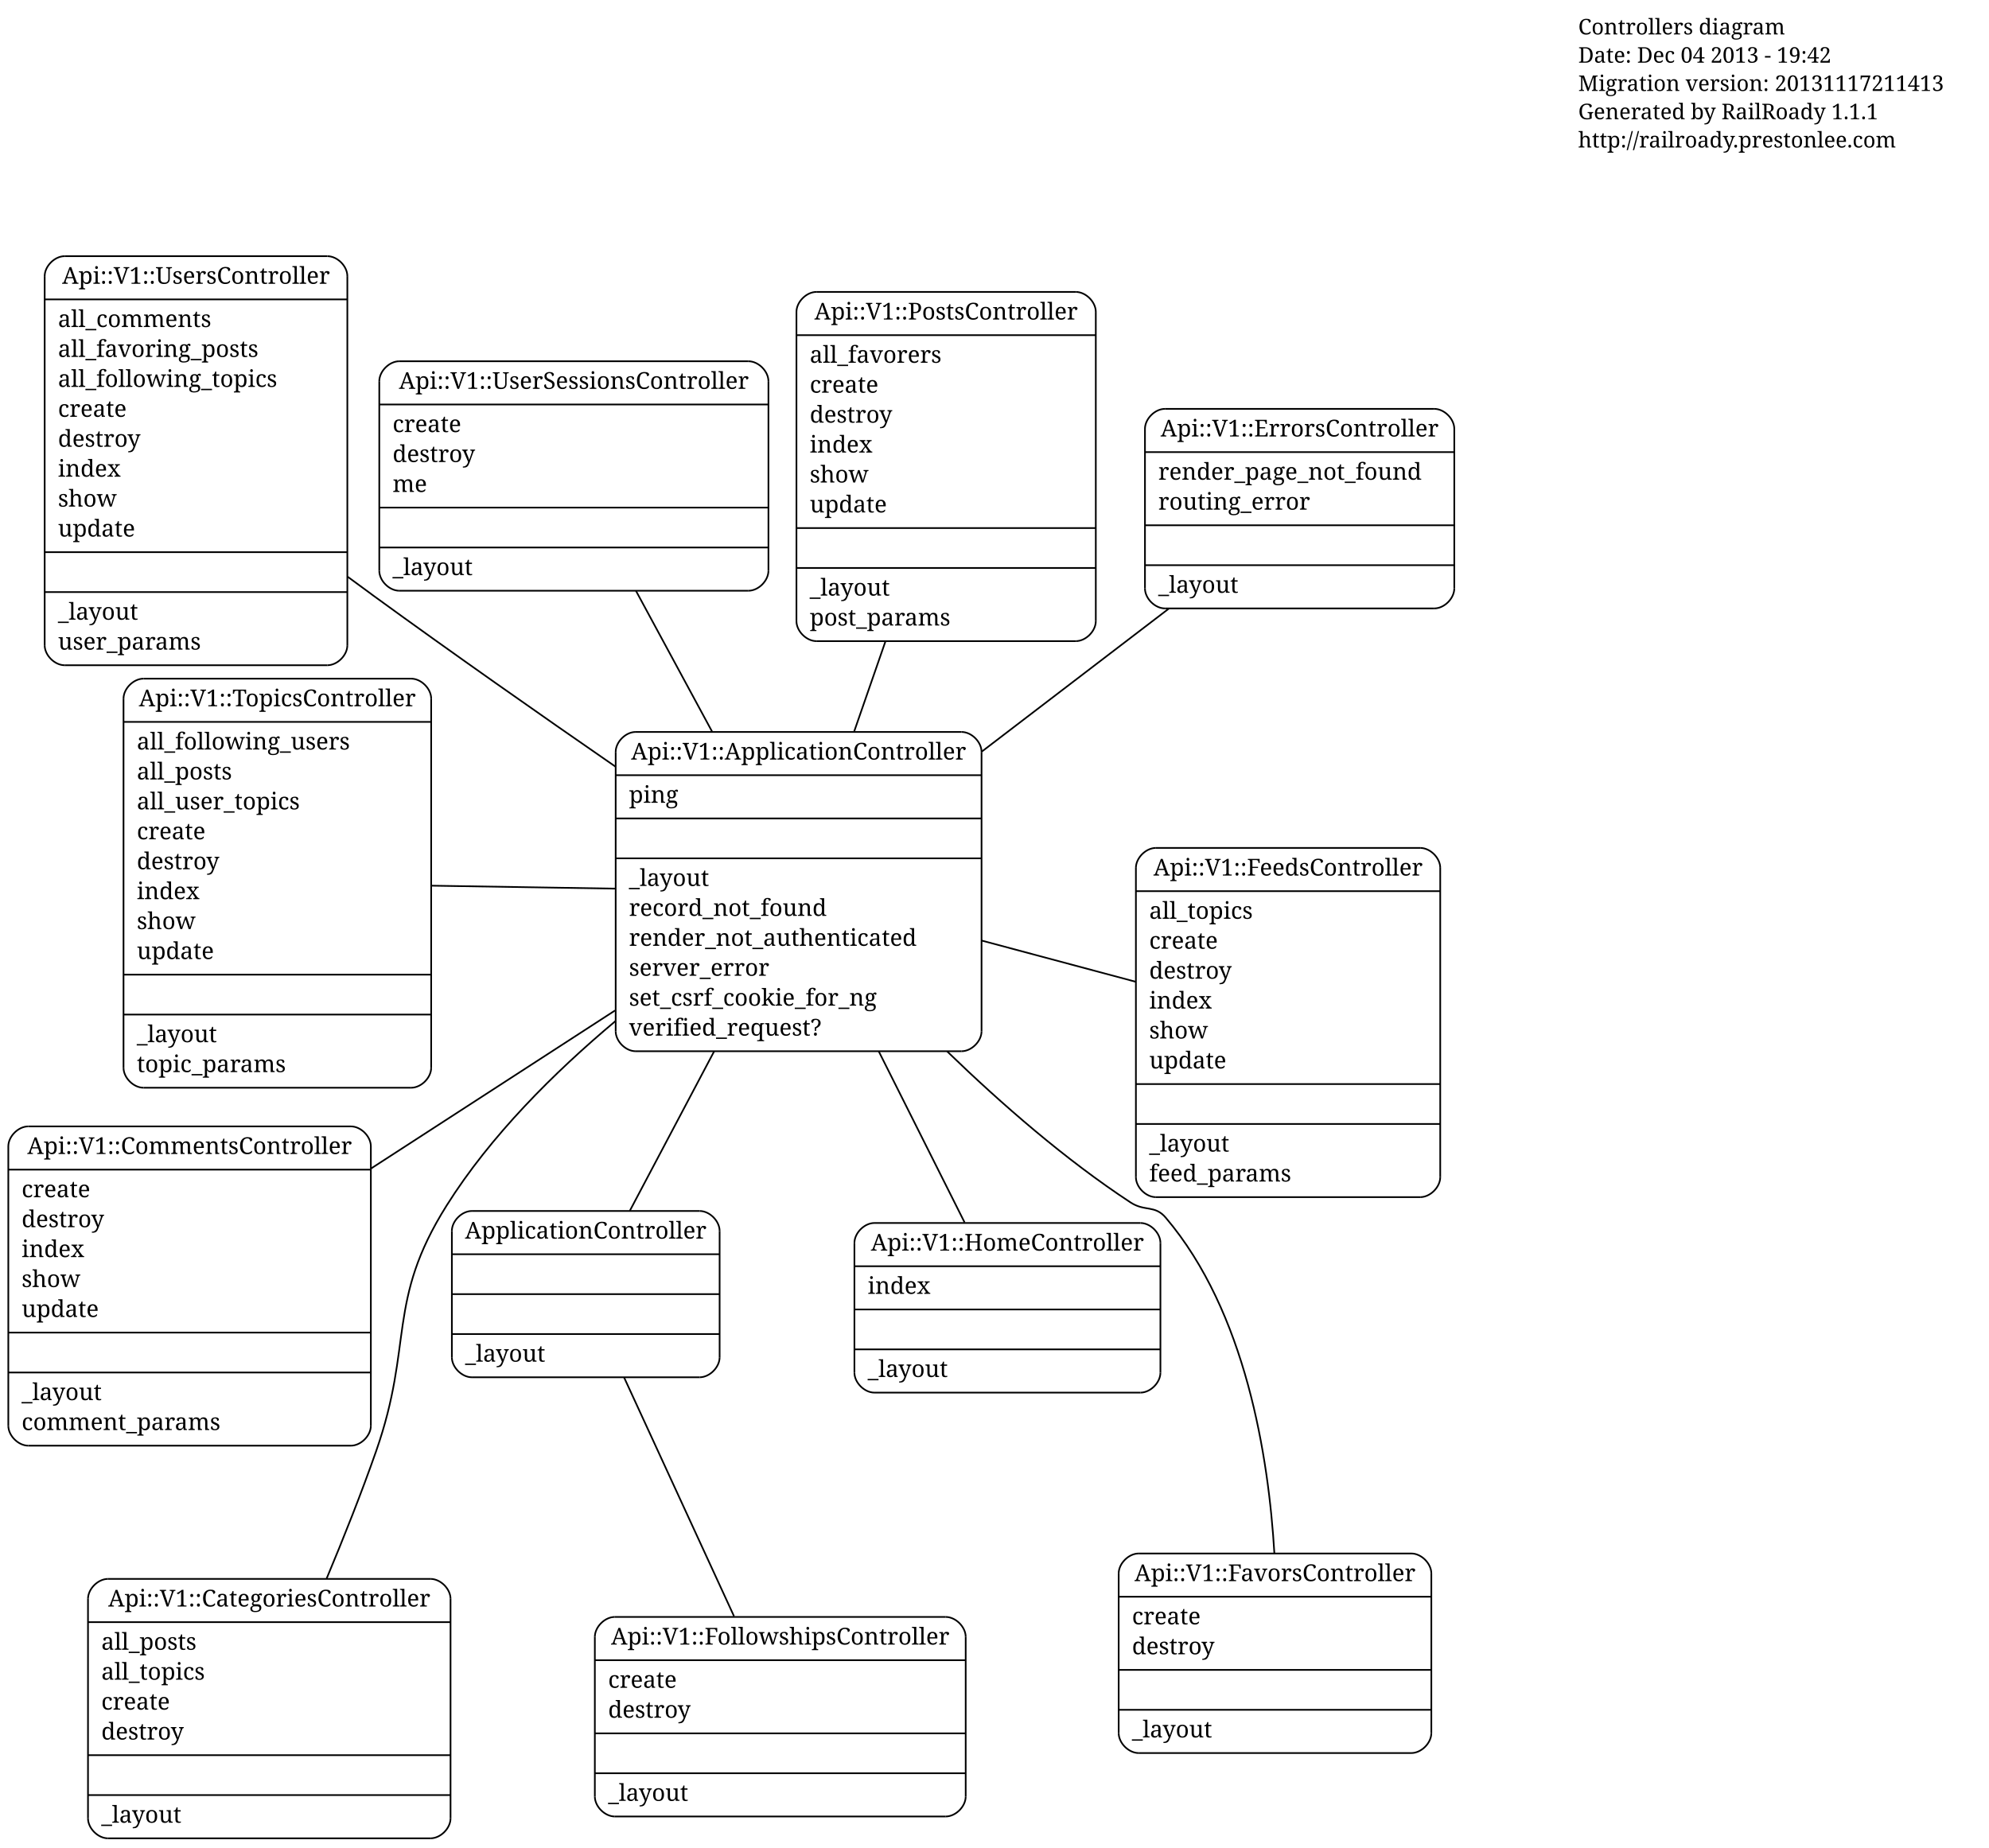
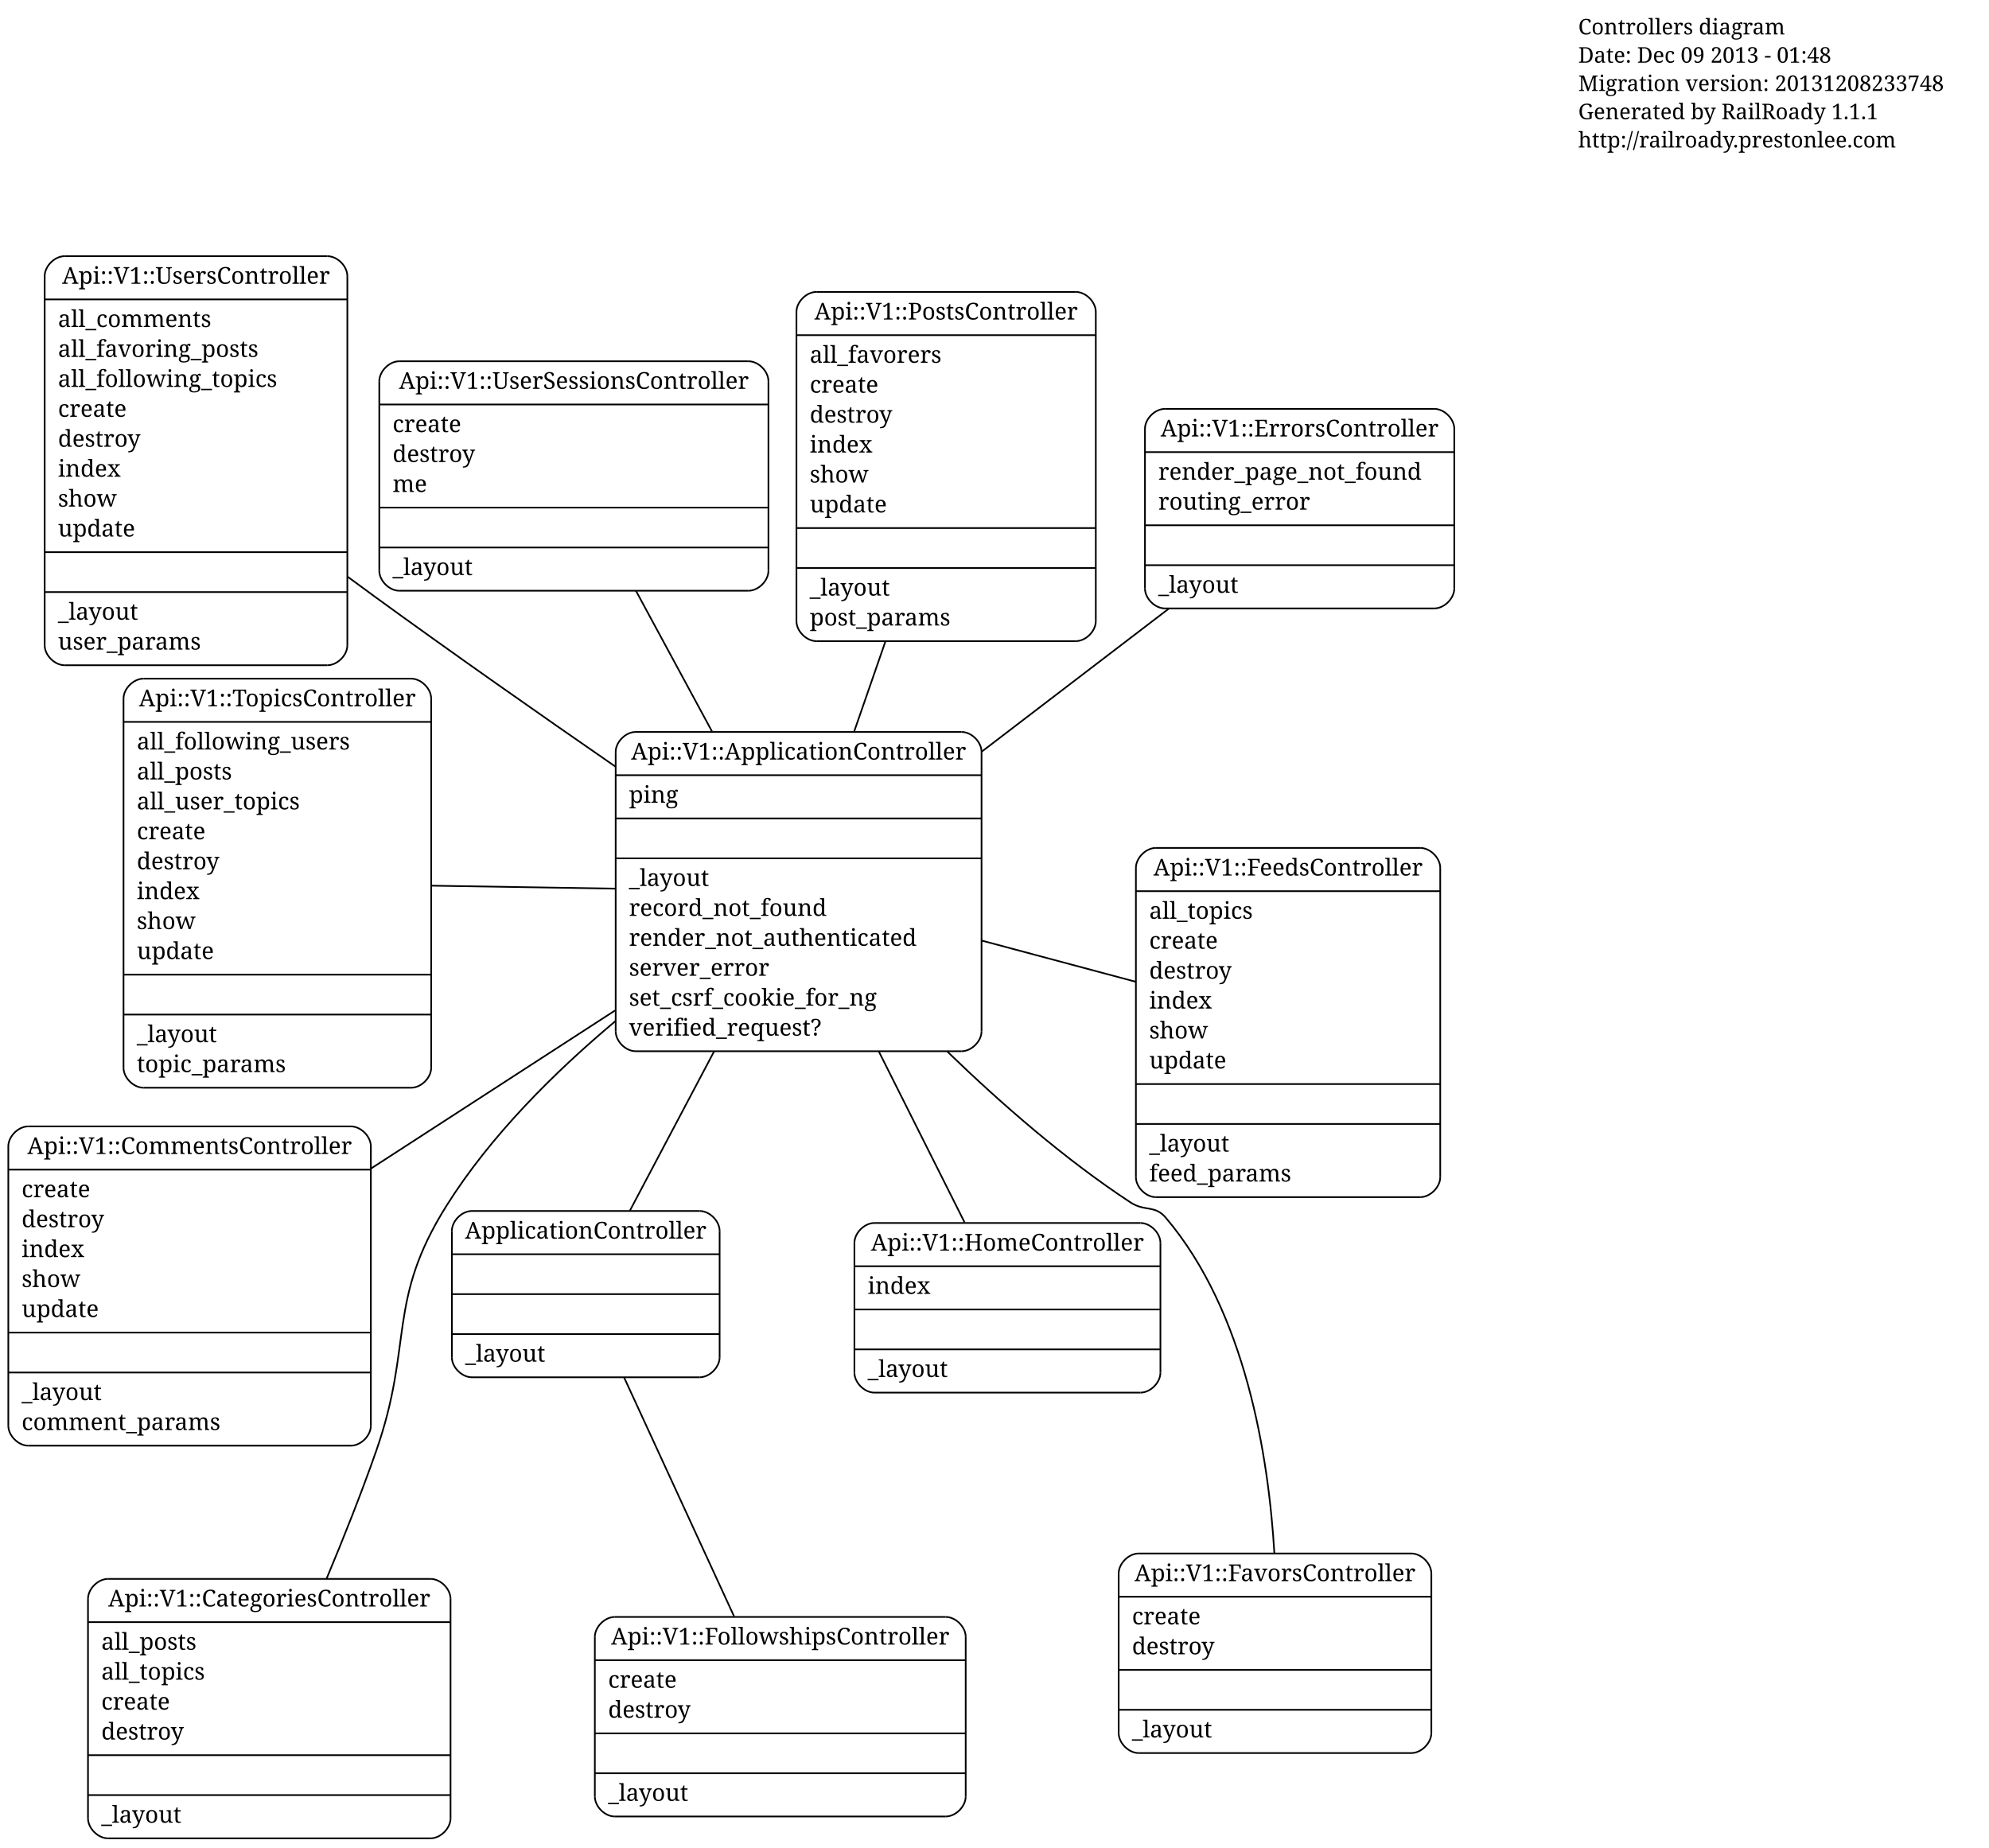
<svg xmlns="http://www.w3.org/2000/svg" width="1196pt" height="1111pt" viewBox="0.00 0.00 1196.00 1111.00">
  <g id="graph1" class="graph" transform="scale(1 1) rotate(0) translate(4 1107)">
    <polygon fill="white" stroke="white" points="-4,5 -4,-1107 1193,-1107 1193,5 -4,5" />
    <g id="node1" class="node">
      <text text-anchor="start" x="945" y="-1086.3" font-family="Times Roman,serif" font-size="13.00">Controllers diagram</text>
-       <text text-anchor="start" x="945" y="-1069.3" font-family="Times Roman,serif" font-size="13.00">Date: Dec 04 2013 - 19:42</text>
-       <text text-anchor="start" x="945" y="-1052.3" font-family="Times Roman,serif" font-size="13.00">Migration version: 20131117211413</text>
+       <text text-anchor="start" x="945" y="-1069.3" font-family="Times Roman,serif" font-size="13.00">Date: Dec 09 2013 - 01:48</text>
+       <text text-anchor="start" x="945" y="-1052.3" font-family="Times Roman,serif" font-size="13.00">Migration version: 20131208233748</text>
      <text text-anchor="start" x="945" y="-1035.3" font-family="Times Roman,serif" font-size="13.00">Generated by RailRoady 1.1.1</text>
      <text text-anchor="start" x="945" y="-1018.3" font-family="Times Roman,serif" font-size="13.00">http://railroady.prestonlee.com</text>
    </g>
    <g id="node2" class="node">
      <polyline fill="none" stroke="black" points="279.711,-278.751 416.711,-278.751 " />
      <path fill="none" stroke="black" d="M416.711,-278.751C422.711,-278.751 428.711,-284.751 428.711,-290.751" />
      <polyline fill="none" stroke="black" points="428.711,-290.751 428.711,-366.751 " />
      <path fill="none" stroke="black" d="M428.711,-366.751C428.711,-372.751 422.711,-378.751 416.711,-378.751" />
      <polyline fill="none" stroke="black" points="416.711,-378.751 279.711,-378.751 " />
      <path fill="none" stroke="black" d="M279.711,-378.751C273.711,-378.751 267.711,-372.751 267.711,-366.751" />
      <polyline fill="none" stroke="black" points="267.711,-366.751 267.711,-290.751 " />
      <path fill="none" stroke="black" d="M267.711,-290.751C267.711,-284.751 273.711,-278.751 279.711,-278.751" />
      <text text-anchor="middle" x="348.211" y="-362.151" font-family="Times Roman,serif" font-size="14.00">ApplicationController</text>
      <polyline fill="none" stroke="black" points="267.711,-352.751 428.711,-352.751 " />
      <polyline fill="none" stroke="black" points="267.711,-328.751 428.711,-328.751 " />
      <polyline fill="none" stroke="black" points="267.711,-304.751 428.711,-304.751 " />
      <text text-anchor="start" x="275.711" y="-288.151" font-family="Times Roman,serif" font-size="14.00">_layout</text>
    </g>
    <g id="node9" class="node">
      <polyline fill="none" stroke="black" points="365.68,-14.625 564.68,-14.625 " />
      <path fill="none" stroke="black" d="M564.68,-14.625C570.68,-14.625 576.68,-20.625 576.68,-26.625" />
      <polyline fill="none" stroke="black" points="576.68,-26.625 576.68,-122.625 " />
      <path fill="none" stroke="black" d="M576.68,-122.625C576.68,-128.625 570.68,-134.625 564.68,-134.625" />
      <polyline fill="none" stroke="black" points="564.68,-134.625 365.68,-134.625 " />
      <path fill="none" stroke="black" d="M365.68,-134.625C359.68,-134.625 353.68,-128.625 353.68,-122.625" />
      <polyline fill="none" stroke="black" points="353.68,-122.625 353.68,-26.625 " />
      <path fill="none" stroke="black" d="M353.68,-26.625C353.68,-20.625 359.68,-14.625 365.68,-14.625" />
      <text text-anchor="middle" x="465.18" y="-118.025" font-family="Times Roman,serif" font-size="14.00">Api::V1::FollowshipsController</text>
      <polyline fill="none" stroke="black" points="353.68,-108.625 576.68,-108.625 " />
      <text text-anchor="start" x="361.68" y="-92.025" font-family="Times Roman,serif" font-size="14.00">create</text>
      <text text-anchor="start" x="361.68" y="-74.025" font-family="Times Roman,serif" font-size="14.00">destroy</text>
      <polyline fill="none" stroke="black" points="353.68,-64.625 576.68,-64.625 " />
      <polyline fill="none" stroke="black" points="353.68,-40.625 576.68,-40.625 " />
      <text text-anchor="start" x="361.68" y="-24.025" font-family="Times Roman,serif" font-size="14.00">_layout</text>
    </g>
    <g id="edge14" class="edge">
      <path fill="none" stroke="black" d="M371.32,-278.544C390.295,-237.319 417.228,-178.805 437.38,-135.023" />
    </g>
    <g id="node10" class="node">
      <polyline fill="none" stroke="black" points="378.212,-474.825 574.212,-474.825 " />
      <path fill="none" stroke="black" d="M574.212,-474.825C580.212,-474.825 586.212,-480.825 586.212,-486.825" />
      <polyline fill="none" stroke="black" points="586.212,-486.825 586.212,-654.825 " />
      <path fill="none" stroke="black" d="M586.212,-654.825C586.212,-660.825 580.212,-666.825 574.212,-666.825" />
      <polyline fill="none" stroke="black" points="574.212,-666.825 378.212,-666.825 " />
      <path fill="none" stroke="black" d="M378.212,-666.825C372.212,-666.825 366.212,-660.825 366.212,-654.825" />
      <polyline fill="none" stroke="black" points="366.212,-654.825 366.212,-486.825 " />
      <path fill="none" stroke="black" d="M366.212,-486.825C366.212,-480.825 372.212,-474.825 378.212,-474.825" />
      <text text-anchor="middle" x="476.212" y="-650.225" font-family="Times Roman,serif" font-size="14.00">Api::V1::ApplicationController</text>
      <polyline fill="none" stroke="black" points="366.212,-640.825 586.212,-640.825 " />
      <text text-anchor="start" x="374.212" y="-624.225" font-family="Times Roman,serif" font-size="14.00">ping</text>
      <polyline fill="none" stroke="black" points="366.212,-614.825 586.212,-614.825 " />
      <polyline fill="none" stroke="black" points="366.212,-590.825 586.212,-590.825 " />
      <text text-anchor="start" x="374.212" y="-574.225" font-family="Times Roman,serif" font-size="14.00">_layout</text>
      <text text-anchor="start" x="374.212" y="-556.225" font-family="Times Roman,serif" font-size="14.00">record_not_found</text>
      <text text-anchor="start" x="374.212" y="-538.225" font-family="Times Roman,serif" font-size="14.00">render_not_authenticated</text>
      <text text-anchor="start" x="374.212" y="-520.225" font-family="Times Roman,serif" font-size="14.00">server_error</text>
      <text text-anchor="start" x="374.212" y="-502.225" font-family="Times Roman,serif" font-size="14.00">set_csrf_cookie_for_ng</text>
      <text text-anchor="start" x="374.212" y="-484.225" font-family="Times Roman,serif" font-size="14.00">verified_request?</text>
    </g>
    <g id="edge16" class="edge">
      <path fill="none" stroke="black" d="M374.733,-378.909C389.378,-406.606 408.067,-441.949 425.404,-474.738" />
    </g>
    <g id="node3" class="node">
      <polyline fill="none" stroke="black" points="696.474,-741.118 858.474,-741.118 " />
      <path fill="none" stroke="black" d="M858.474,-741.118C864.474,-741.118 870.474,-747.118 870.474,-753.118" />
      <polyline fill="none" stroke="black" points="870.474,-753.118 870.474,-849.118 " />
      <path fill="none" stroke="black" d="M870.474,-849.118C870.474,-855.118 864.474,-861.118 858.474,-861.118" />
      <polyline fill="none" stroke="black" points="858.474,-861.118 696.474,-861.118 " />
      <path fill="none" stroke="black" d="M696.474,-861.118C690.474,-861.118 684.474,-855.118 684.474,-849.118" />
      <polyline fill="none" stroke="black" points="684.474,-849.118 684.474,-753.118 " />
      <path fill="none" stroke="black" d="M684.474,-753.118C684.474,-747.118 690.474,-741.118 696.474,-741.118" />
      <text text-anchor="middle" x="777.474" y="-844.518" font-family="Times Roman,serif" font-size="14.00">Api::V1::ErrorsController</text>
      <polyline fill="none" stroke="black" points="684.474,-835.118 870.474,-835.118 " />
      <text text-anchor="start" x="692.474" y="-818.518" font-family="Times Roman,serif" font-size="14.00">render_page_not_found</text>
      <text text-anchor="start" x="692.474" y="-800.518" font-family="Times Roman,serif" font-size="14.00">routing_error</text>
      <polyline fill="none" stroke="black" points="684.474,-791.118 870.474,-791.118 " />
      <polyline fill="none" stroke="black" points="684.474,-767.118 870.474,-767.118 " />
      <text text-anchor="start" x="692.474" y="-750.518" font-family="Times Roman,serif" font-size="14.00">_layout</text>
    </g>
    <g id="node4" class="node">
      <polyline fill="none" stroke="black" points="60.911,-1.5 254.911,-1.5 " />
      <path fill="none" stroke="black" d="M254.911,-1.5C260.911,-1.5 266.911,-7.5 266.911,-13.5" />
      <polyline fill="none" stroke="black" points="266.911,-13.5 266.911,-145.5 " />
      <path fill="none" stroke="black" d="M266.911,-145.5C266.911,-151.5 260.911,-157.5 254.911,-157.5" />
      <polyline fill="none" stroke="black" points="254.911,-157.5 60.911,-157.5 " />
      <path fill="none" stroke="black" d="M60.911,-157.5C54.911,-157.5 48.911,-151.5 48.911,-145.5" />
      <polyline fill="none" stroke="black" points="48.911,-145.5 48.911,-13.5 " />
      <path fill="none" stroke="black" d="M48.911,-13.5C48.911,-7.5 54.911,-1.5 60.911,-1.5" />
      <text text-anchor="middle" x="157.911" y="-140.9" font-family="Times Roman,serif" font-size="14.00">Api::V1::CategoriesController</text>
      <polyline fill="none" stroke="black" points="48.911,-131.5 266.911,-131.5 " />
      <text text-anchor="start" x="56.911" y="-114.9" font-family="Times Roman,serif" font-size="14.00">all_posts</text>
      <text text-anchor="start" x="56.911" y="-96.9" font-family="Times Roman,serif" font-size="14.00">all_topics</text>
      <text text-anchor="start" x="56.911" y="-78.9" font-family="Times Roman,serif" font-size="14.00">create</text>
      <text text-anchor="start" x="56.911" y="-60.9" font-family="Times Roman,serif" font-size="14.00">destroy</text>
      <polyline fill="none" stroke="black" points="48.911,-51.5 266.911,-51.5 " />
      <polyline fill="none" stroke="black" points="48.911,-27.5 266.911,-27.5 " />
      <text text-anchor="start" x="56.911" y="-10.9" font-family="Times Roman,serif" font-size="14.00">_layout</text>
    </g>
    <g id="node5" class="node">
      <polyline fill="none" stroke="black" points="236.067,-751.754 446.067,-751.754 " />
      <path fill="none" stroke="black" d="M446.067,-751.754C452.067,-751.754 458.067,-757.754 458.067,-763.754" />
      <polyline fill="none" stroke="black" points="458.067,-763.754 458.067,-877.754 " />
      <path fill="none" stroke="black" d="M458.067,-877.754C458.067,-883.754 452.067,-889.754 446.067,-889.754" />
      <polyline fill="none" stroke="black" points="446.067,-889.754 236.067,-889.754 " />
      <path fill="none" stroke="black" d="M236.067,-889.754C230.067,-889.754 224.067,-883.754 224.067,-877.754" />
      <polyline fill="none" stroke="black" points="224.067,-877.754 224.067,-763.754 " />
      <path fill="none" stroke="black" d="M224.067,-763.754C224.067,-757.754 230.067,-751.754 236.067,-751.754" />
      <text text-anchor="middle" x="341.067" y="-873.154" font-family="Times Roman,serif" font-size="14.00">Api::V1::UserSessionsController</text>
      <polyline fill="none" stroke="black" points="224.067,-863.754 458.067,-863.754 " />
      <text text-anchor="start" x="232.067" y="-847.154" font-family="Times Roman,serif" font-size="14.00">create</text>
      <text text-anchor="start" x="232.067" y="-829.154" font-family="Times Roman,serif" font-size="14.00">destroy</text>
      <text text-anchor="start" x="232.067" y="-811.154" font-family="Times Roman,serif" font-size="14.00">me</text>
      <polyline fill="none" stroke="black" points="224.067,-801.754 458.067,-801.754 " />
      <polyline fill="none" stroke="black" points="224.067,-777.754 458.067,-777.754 " />
      <text text-anchor="start" x="232.067" y="-761.154" font-family="Times Roman,serif" font-size="14.00">_layout</text>
    </g>
    <g id="node6" class="node">
      <polyline fill="none" stroke="black" points="486.912,-721.447 642.912,-721.447 " />
      <path fill="none" stroke="black" d="M642.912,-721.447C648.912,-721.447 654.912,-727.447 654.912,-733.447" />
      <polyline fill="none" stroke="black" points="654.912,-733.447 654.912,-919.447 " />
      <path fill="none" stroke="black" d="M654.912,-919.447C654.912,-925.447 648.912,-931.447 642.912,-931.447" />
      <polyline fill="none" stroke="black" points="642.912,-931.447 486.912,-931.447 " />
      <path fill="none" stroke="black" d="M486.912,-931.447C480.912,-931.447 474.912,-925.447 474.912,-919.447" />
      <polyline fill="none" stroke="black" points="474.912,-919.447 474.912,-733.447 " />
      <path fill="none" stroke="black" d="M474.912,-733.447C474.912,-727.447 480.912,-721.447 486.912,-721.447" />
      <text text-anchor="middle" x="564.912" y="-914.847" font-family="Times Roman,serif" font-size="14.00">Api::V1::PostsController</text>
      <polyline fill="none" stroke="black" points="474.912,-905.447 654.912,-905.447 " />
      <text text-anchor="start" x="482.912" y="-888.847" font-family="Times Roman,serif" font-size="14.00">all_favorers</text>
      <text text-anchor="start" x="482.912" y="-870.847" font-family="Times Roman,serif" font-size="14.00">create</text>
      <text text-anchor="start" x="482.912" y="-852.847" font-family="Times Roman,serif" font-size="14.00">destroy</text>
      <text text-anchor="start" x="482.912" y="-834.847" font-family="Times Roman,serif" font-size="14.00">index</text>
      <text text-anchor="start" x="482.912" y="-816.847" font-family="Times Roman,serif" font-size="14.00">show</text>
      <text text-anchor="start" x="482.912" y="-798.847" font-family="Times Roman,serif" font-size="14.00">update</text>
      <polyline fill="none" stroke="black" points="474.912,-789.447 654.912,-789.447 " />
      <polyline fill="none" stroke="black" points="474.912,-765.447 654.912,-765.447 " />
      <text text-anchor="start" x="482.912" y="-748.847" font-family="Times Roman,serif" font-size="14.00">_layout</text>
      <text text-anchor="start" x="482.912" y="-730.847" font-family="Times Roman,serif" font-size="14.00">post_params</text>
    </g>
    <g id="node7" class="node">
      <polyline fill="none" stroke="black" points="34.863,-706.947 192.863,-706.947 " />
      <path fill="none" stroke="black" d="M192.863,-706.947C198.863,-706.947 204.863,-712.947 204.863,-718.947" />
      <polyline fill="none" stroke="black" points="204.863,-718.947 204.863,-940.947 " />
      <path fill="none" stroke="black" d="M204.863,-940.947C204.863,-946.947 198.863,-952.947 192.863,-952.947" />
      <polyline fill="none" stroke="black" points="192.863,-952.947 34.863,-952.947 " />
      <path fill="none" stroke="black" d="M34.863,-952.947C28.863,-952.947 22.863,-946.947 22.863,-940.947" />
      <polyline fill="none" stroke="black" points="22.863,-940.947 22.863,-718.947 " />
      <path fill="none" stroke="black" d="M22.863,-718.947C22.863,-712.947 28.863,-706.947 34.863,-706.947" />
      <text text-anchor="middle" x="113.863" y="-936.347" font-family="Times Roman,serif" font-size="14.00">Api::V1::UsersController</text>
      <polyline fill="none" stroke="black" points="22.863,-926.947 204.863,-926.947 " />
      <text text-anchor="start" x="30.863" y="-910.347" font-family="Times Roman,serif" font-size="14.00">all_comments</text>
      <text text-anchor="start" x="30.863" y="-892.347" font-family="Times Roman,serif" font-size="14.00">all_favoring_posts</text>
      <text text-anchor="start" x="30.863" y="-874.347" font-family="Times Roman,serif" font-size="14.00">all_following_topics</text>
      <text text-anchor="start" x="30.863" y="-856.347" font-family="Times Roman,serif" font-size="14.00">create</text>
      <text text-anchor="start" x="30.863" y="-838.347" font-family="Times Roman,serif" font-size="14.00">destroy</text>
      <text text-anchor="start" x="30.863" y="-820.347" font-family="Times Roman,serif" font-size="14.00">index</text>
      <text text-anchor="start" x="30.863" y="-802.347" font-family="Times Roman,serif" font-size="14.00">show</text>
      <text text-anchor="start" x="30.863" y="-784.347" font-family="Times Roman,serif" font-size="14.00">update</text>
      <polyline fill="none" stroke="black" points="22.863,-774.947 204.863,-774.947 " />
      <polyline fill="none" stroke="black" points="22.863,-750.947 204.863,-750.947 " />
      <text text-anchor="start" x="30.863" y="-734.347" font-family="Times Roman,serif" font-size="14.00">_layout</text>
      <text text-anchor="start" x="30.863" y="-716.347" font-family="Times Roman,serif" font-size="14.00">user_params</text>
    </g>
    <g id="node8" class="node">
      <polyline fill="none" stroke="black" points="13,-237.625 207,-237.625 " />
      <path fill="none" stroke="black" d="M207,-237.625C213,-237.625 219,-243.625 219,-249.625" />
      <polyline fill="none" stroke="black" points="219,-249.625 219,-417.625 " />
      <path fill="none" stroke="black" d="M219,-417.625C219,-423.625 213,-429.625 207,-429.625" />
      <polyline fill="none" stroke="black" points="207,-429.625 13,-429.625 " />
      <path fill="none" stroke="black" d="M13,-429.625C7,-429.625 1,-423.625 1,-417.625" />
      <polyline fill="none" stroke="black" points="1,-417.625 1,-249.625 " />
      <path fill="none" stroke="black" d="M1,-249.625C1,-243.625 7,-237.625 13,-237.625" />
      <text text-anchor="middle" x="110" y="-413.025" font-family="Times Roman,serif" font-size="14.00">Api::V1::CommentsController</text>
      <polyline fill="none" stroke="black" points="1,-403.625 219,-403.625 " />
      <text text-anchor="start" x="9" y="-387.025" font-family="Times Roman,serif" font-size="14.00">create</text>
      <text text-anchor="start" x="9" y="-369.025" font-family="Times Roman,serif" font-size="14.00">destroy</text>
      <text text-anchor="start" x="9" y="-351.025" font-family="Times Roman,serif" font-size="14.00">index</text>
      <text text-anchor="start" x="9" y="-333.025" font-family="Times Roman,serif" font-size="14.00">show</text>
      <text text-anchor="start" x="9" y="-315.025" font-family="Times Roman,serif" font-size="14.00">update</text>
      <polyline fill="none" stroke="black" points="1,-305.625 219,-305.625 " />
      <polyline fill="none" stroke="black" points="1,-281.625 219,-281.625 " />
      <text text-anchor="start" x="9" y="-265.025" font-family="Times Roman,serif" font-size="14.00">_layout</text>
      <text text-anchor="start" x="9" y="-247.025" font-family="Times Roman,serif" font-size="14.00">comment_params</text>
    </g>
    <g id="edge2" class="edge">
      <path fill="none" stroke="black" d="M586.253,-654.944C623.568,-683.468 664.474,-714.738 698.842,-741.009" />
    </g>
    <g id="edge4" class="edge">
      <path fill="none" stroke="black" d="M366.192,-493.052C329.314,-462.174 290.905,-423.974 264.511,-381.951 228.232,-324.189 244.711,-298.814 222.2,-234.425 213.358,-209.135 202.569,-182.014 192.373,-157.644" />
    </g>
    <g id="edge6" class="edge">
      <path fill="none" stroke="black" d="M424.155,-667.097C408.912,-695.287 392.555,-725.536 378.42,-751.676" />
    </g>
    <g id="edge8" class="edge">
      <path fill="none" stroke="black" d="M509.619,-667.101C515.758,-684.791 522.195,-703.342 528.418,-721.278" />
    </g>
    <g id="edge10" class="edge">
      <path fill="none" stroke="black" d="M366.15,-645.928C320.845,-677.231 268.03,-714.226 220.867,-748.554 215.678,-752.331 210.368,-756.236 205.025,-760.198" />
    </g>
    <g id="edge12" class="edge">
      <path fill="none" stroke="black" d="M365.84,-499.336C319.402,-469.257 265.511,-434.352 219.2,-404.356" />
    </g>
    <g id="node11" class="node">
      <polyline fill="none" stroke="black" points="680.672,-52.78 844.672,-52.78 " />
      <path fill="none" stroke="black" d="M844.672,-52.78C850.672,-52.78 856.672,-58.78 856.672,-64.78" />
      <polyline fill="none" stroke="black" points="856.672,-64.78 856.672,-160.78 " />
      <path fill="none" stroke="black" d="M856.672,-160.78C856.672,-166.78 850.672,-172.78 844.672,-172.78" />
      <polyline fill="none" stroke="black" points="844.672,-172.78 680.672,-172.78 " />
      <path fill="none" stroke="black" d="M680.672,-172.78C674.672,-172.78 668.672,-166.78 668.672,-160.78" />
      <polyline fill="none" stroke="black" points="668.672,-160.78 668.672,-64.78 " />
      <path fill="none" stroke="black" d="M668.672,-64.78C668.672,-58.78 674.672,-52.78 680.672,-52.78" />
      <text text-anchor="middle" x="762.672" y="-156.18" font-family="Times Roman,serif" font-size="14.00">Api::V1::FavorsController</text>
      <polyline fill="none" stroke="black" points="668.672,-146.78 856.672,-146.78 " />
      <text text-anchor="start" x="676.672" y="-130.18" font-family="Times Roman,serif" font-size="14.00">create</text>
      <text text-anchor="start" x="676.672" y="-112.18" font-family="Times Roman,serif" font-size="14.00">destroy</text>
      <polyline fill="none" stroke="black" points="668.672,-102.78 856.672,-102.78 " />
      <polyline fill="none" stroke="black" points="668.672,-78.78 856.672,-78.78 " />
      <text text-anchor="start" x="676.672" y="-62.18" font-family="Times Roman,serif" font-size="14.00">_layout</text>
    </g>
    <g id="edge18" class="edge">
      <path fill="none" stroke="black" d="M565.508,-474.744C598.158,-443.125 636.722,-409.538 675.826,-383.885 684.388,-378.268 690.342,-382.537 696.97,-374.731 745.147,-317.994 758.839,-230.892 762.289,-172.903" />
    </g>
    <g id="node12" class="node">
      <polyline fill="none" stroke="black" points="521.77,-269.531 681.77,-269.531 " />
      <path fill="none" stroke="black" d="M681.77,-269.531C687.77,-269.531 693.77,-275.531 693.77,-281.531" />
      <polyline fill="none" stroke="black" points="693.77,-281.531 693.77,-359.531 " />
      <path fill="none" stroke="black" d="M693.77,-359.531C693.77,-365.531 687.77,-371.531 681.77,-371.531" />
      <polyline fill="none" stroke="black" points="681.77,-371.531 521.77,-371.531 " />
      <path fill="none" stroke="black" d="M521.77,-371.531C515.77,-371.531 509.77,-365.531 509.77,-359.531" />
      <polyline fill="none" stroke="black" points="509.77,-359.531 509.77,-281.531 " />
      <path fill="none" stroke="black" d="M509.77,-281.531C509.77,-275.531 515.77,-269.531 521.77,-269.531" />
      <text text-anchor="middle" x="601.77" y="-354.931" font-family="Times Roman,serif" font-size="14.00">Api::V1::HomeController</text>
      <polyline fill="none" stroke="black" points="509.77,-345.531 693.77,-345.531 " />
      <text text-anchor="start" x="517.77" y="-328.931" font-family="Times Roman,serif" font-size="14.00">index</text>
      <polyline fill="none" stroke="black" points="509.77,-319.531 693.77,-319.531 " />
      <polyline fill="none" stroke="black" points="509.77,-295.531 693.77,-295.531 " />
      <text text-anchor="start" x="517.77" y="-278.931" font-family="Times Roman,serif" font-size="14.00">_layout</text>
    </g>
    <g id="edge20" class="edge">
      <path fill="none" stroke="black" d="M524.397,-474.771C541.962,-439.755 561.142,-401.521 576.011,-371.881" />
    </g>
    <g id="node13" class="node">
      <polyline fill="none" stroke="black" points="82.272,-452.877 243.272,-452.877 " />
      <path fill="none" stroke="black" d="M243.272,-452.877C249.272,-452.877 255.272,-458.877 255.272,-464.877" />
      <polyline fill="none" stroke="black" points="255.272,-464.877 255.272,-686.877 " />
      <path fill="none" stroke="black" d="M255.272,-686.877C255.272,-692.877 249.272,-698.877 243.272,-698.877" />
      <polyline fill="none" stroke="black" points="243.272,-698.877 82.272,-698.877 " />
      <path fill="none" stroke="black" d="M82.272,-698.877C76.272,-698.877 70.272,-692.877 70.272,-686.877" />
      <polyline fill="none" stroke="black" points="70.272,-686.877 70.272,-464.877 " />
      <path fill="none" stroke="black" d="M70.272,-464.877C70.272,-458.877 76.272,-452.877 82.272,-452.877" />
      <text text-anchor="middle" x="162.772" y="-682.277" font-family="Times Roman,serif" font-size="14.00">Api::V1::TopicsController</text>
      <polyline fill="none" stroke="black" points="70.272,-672.877 255.272,-672.877 " />
      <text text-anchor="start" x="78.272" y="-656.277" font-family="Times Roman,serif" font-size="14.00">all_following_users</text>
      <text text-anchor="start" x="78.272" y="-638.277" font-family="Times Roman,serif" font-size="14.00">all_posts</text>
      <text text-anchor="start" x="78.272" y="-620.277" font-family="Times Roman,serif" font-size="14.00">all_user_topics</text>
      <text text-anchor="start" x="78.272" y="-602.277" font-family="Times Roman,serif" font-size="14.00">create</text>
      <text text-anchor="start" x="78.272" y="-584.277" font-family="Times Roman,serif" font-size="14.00">destroy</text>
      <text text-anchor="start" x="78.272" y="-566.277" font-family="Times Roman,serif" font-size="14.00">index</text>
      <text text-anchor="start" x="78.272" y="-548.277" font-family="Times Roman,serif" font-size="14.00">show</text>
      <text text-anchor="start" x="78.272" y="-530.277" font-family="Times Roman,serif" font-size="14.00">update</text>
      <polyline fill="none" stroke="black" points="70.272,-520.877 255.272,-520.877 " />
      <polyline fill="none" stroke="black" points="70.272,-496.877 255.272,-496.877 " />
      <text text-anchor="start" x="78.272" y="-480.277" font-family="Times Roman,serif" font-size="14.00">_layout</text>
      <text text-anchor="start" x="78.272" y="-462.277" font-family="Times Roman,serif" font-size="14.00">topic_params</text>
    </g>
    <g id="edge22" class="edge">
      <path fill="none" stroke="black" d="M366.145,-572.599C329.984,-573.182 290.177,-573.824 255.44,-574.383" />
    </g>
    <g id="node14" class="node">
      <polyline fill="none" stroke="black" points="691.026,-387.085 850.026,-387.085 " />
      <path fill="none" stroke="black" d="M850.026,-387.085C856.026,-387.085 862.026,-393.085 862.026,-399.085" />
      <polyline fill="none" stroke="black" points="862.026,-399.085 862.026,-585.085 " />
      <path fill="none" stroke="black" d="M862.026,-585.085C862.026,-591.085 856.026,-597.085 850.026,-597.085" />
      <polyline fill="none" stroke="black" points="850.026,-597.085 691.026,-597.085 " />
      <path fill="none" stroke="black" d="M691.026,-597.085C685.026,-597.085 679.026,-591.085 679.026,-585.085" />
      <polyline fill="none" stroke="black" points="679.026,-585.085 679.026,-399.085 " />
      <path fill="none" stroke="black" d="M679.026,-399.085C679.026,-393.085 685.026,-387.085 691.026,-387.085" />
      <text text-anchor="middle" x="770.526" y="-580.485" font-family="Times Roman,serif" font-size="14.00">Api::V1::FeedsController</text>
      <polyline fill="none" stroke="black" points="679.026,-571.085 862.026,-571.085 " />
      <text text-anchor="start" x="687.026" y="-554.485" font-family="Times Roman,serif" font-size="14.00">all_topics</text>
      <text text-anchor="start" x="687.026" y="-536.485" font-family="Times Roman,serif" font-size="14.00">create</text>
      <text text-anchor="start" x="687.026" y="-518.485" font-family="Times Roman,serif" font-size="14.00">destroy</text>
      <text text-anchor="start" x="687.026" y="-500.485" font-family="Times Roman,serif" font-size="14.00">index</text>
      <text text-anchor="start" x="687.026" y="-482.485" font-family="Times Roman,serif" font-size="14.00">show</text>
      <text text-anchor="start" x="687.026" y="-464.485" font-family="Times Roman,serif" font-size="14.00">update</text>
      <polyline fill="none" stroke="black" points="679.026,-455.085 862.026,-455.085 " />
      <polyline fill="none" stroke="black" points="679.026,-431.085 862.026,-431.085 " />
      <text text-anchor="start" x="687.026" y="-414.485" font-family="Times Roman,serif" font-size="14.00">_layout</text>
      <text text-anchor="start" x="687.026" y="-396.485" font-family="Times Roman,serif" font-size="14.00">feed_params</text>
    </g>
    <g id="edge24" class="edge">
      <path fill="none" stroke="black" d="M586.222,-541.393C616.754,-533.225 649.569,-524.446 678.926,-516.591" />
    </g>
  </g>
</svg>
